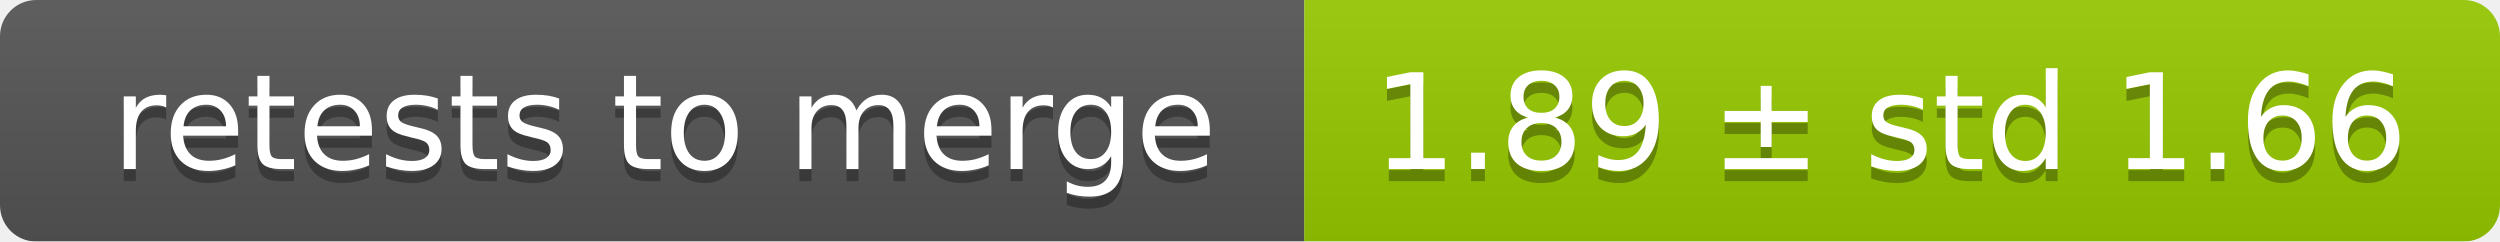
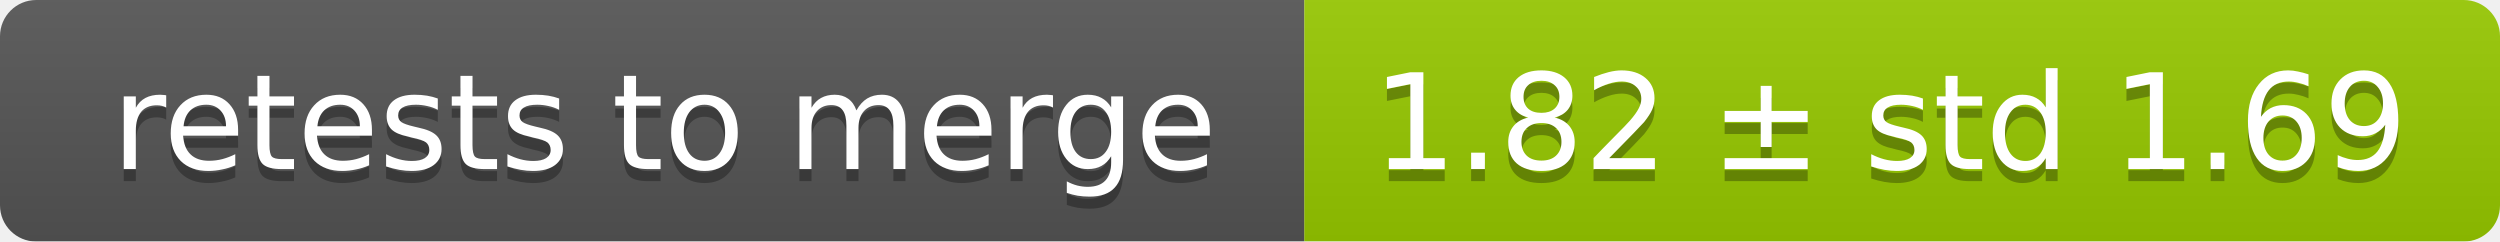
<svg xmlns="http://www.w3.org/2000/svg" width="207" height="20">
  <linearGradient id="smooth" x2="0" y2="100%">
    <stop offset="0" stop-color="#bbb" stop-opacity=".1" />
    <stop offset="1" stop-opacity=".1" />
  </linearGradient>
  <mask id="round">
    <rect width="207" height="20" rx="3" fill="#fff" />
  </mask>
  <g mask="url(#round)">
    <rect width="108" height="20" fill="#555" />
    <rect x="108" width="99" height="20" fill="#97ca00" />
    <rect width="207" height="20" fill="url(#smooth)" />
  </g>
  <g fill="#fff" text-anchor="middle" font-family="DejaVu Sans,Verdana,Geneva,sans-serif" font-size="11">
    <text x="55" y="15" fill="#010101" fill-opacity=".3">retests to merge</text>
    <text x="55" y="14">retests to merge</text>
-     <text x="156.5" y="15" fill="#010101" fill-opacity=".3">1.89 ± std 1.66</text>
-     <text x="156.5" y="14">1.89 ± std 1.66</text>
+     <text x="156.5" y="15" fill="#010101" fill-opacity=".3">1.82 ± std 1.69</text>
+     <text x="156.5" y="14">1.82 ± std 1.69</text>
  </g>
</svg>
